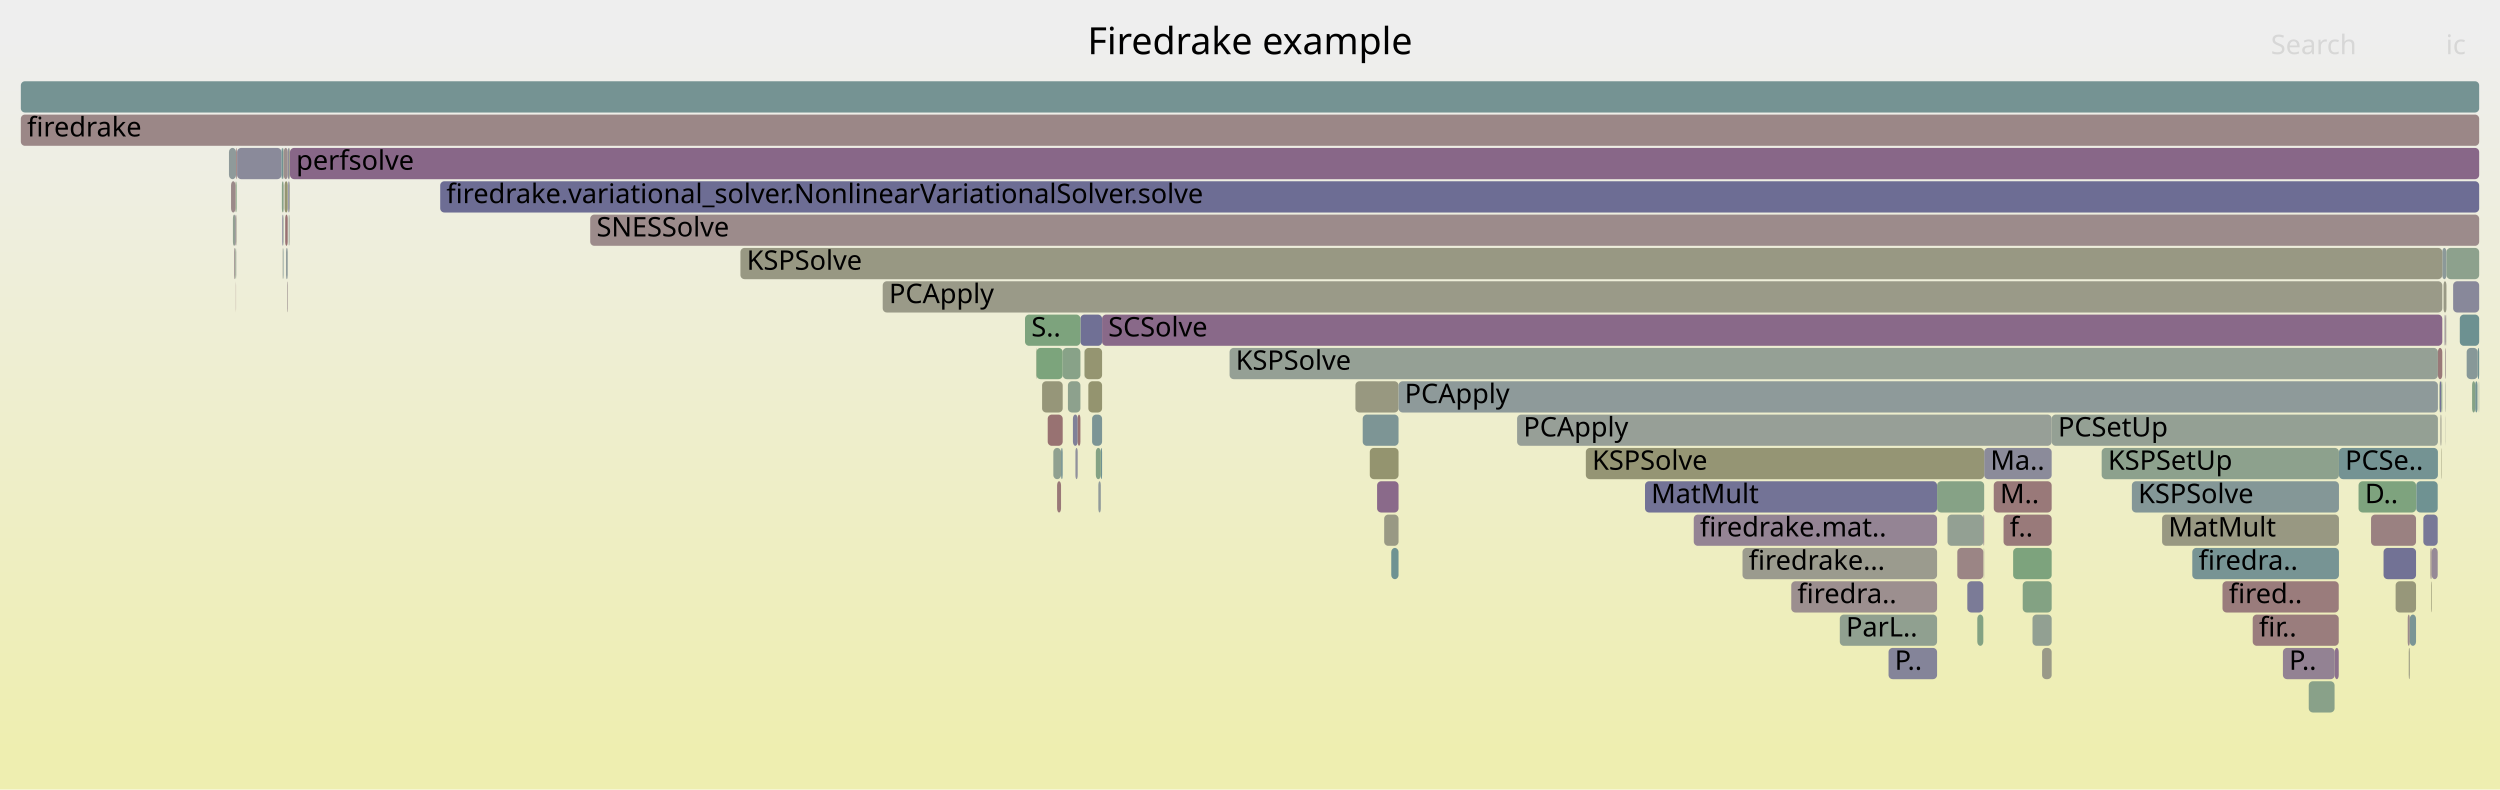
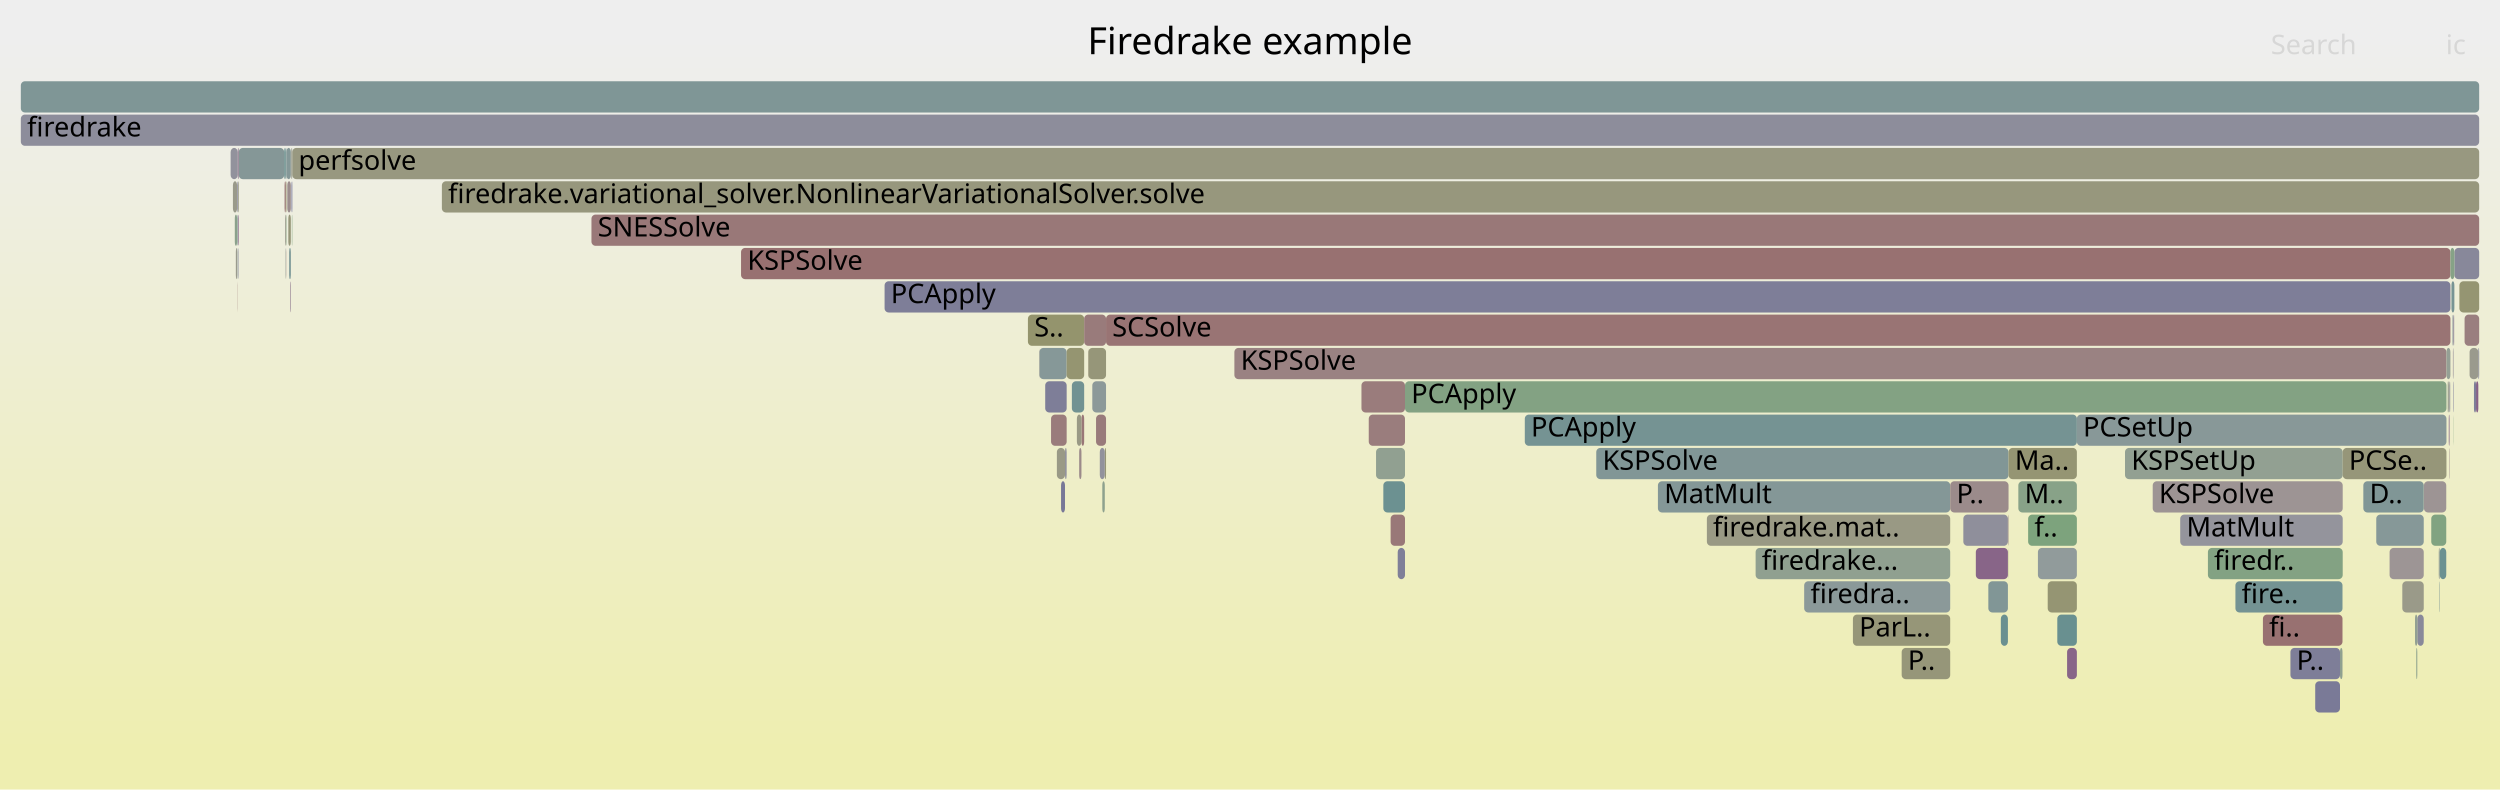
<svg xmlns="http://www.w3.org/2000/svg" version="1.1" width="1200" height="379" viewBox="0 0 1200 379">
  <defs>
    <linearGradient id="background" y1="0" y2="1" x1="0" x2="0">
      <stop stop-color="#eeeeee" offset="5%" />
      <stop stop-color="#eeeeb0" offset="95%" />
    </linearGradient>
  </defs>
  <style type="text/css">
	text { font-family:Verdana; font-size:13px; fill:rgb(0,0,0); }
	#search, #ignorecase { opacity:0.1; cursor:pointer; }
	#search:hover, #search.show, #ignorecase:hover, #ignorecase.show { opacity:1; }
	#subtitle { text-anchor:middle; font-color:rgb(160,160,160); }
	#title { text-anchor:middle; font-size:18px}
	#unzoom { cursor:pointer; }
	#frames &gt; *:hover { stroke:black; stroke-width:0.5; cursor:pointer; }
	.hide { display:none; }
	.parent { opacity:0.5; }
</style>
  <rect x="0.0" y="0" width="1200.0" height="379.0" fill="url(#background)" />
  <text id="title" x="600.00" y="26">Firedrake example</text>
  <text id="details" x="10.00" y="361"> </text>
  <text id="unzoom" x="10.00" y="26" class="hide">Reset Zoom</text>
  <text id="search" x="1090.00" y="26">Search</text>
  <text id="ignorecase" x="1174.00" y="26">ic</text>
  <text id="matched" x="1090.00" y="361"> </text>
  <g id="frames">
    <g>
-       <rect x="1173.9" y="199" width="0.1" height="15.0" fill="rgb(155.18,155.18,144.332)" rx="2" ry="2" />
-       <text x="1176.88" y="209.5" />
-     </g>
-     <g>
-       <rect x="139.0" y="103" width="0.2" height="15.0" fill="rgb(150.801,150.801,123.115)" rx="2" ry="2" />
-       <text x="142.00" y="113.5" />
-     </g>
-     <g>
-       <rect x="1170.9" y="183" width="0.2" height="15.0" fill="rgb(136.018,161.578,136.018)" rx="2" ry="2" />
-       <text x="1173.94" y="193.5" />
-     </g>
-     <g>
-       <rect x="1173.6" y="167" width="0.1" height="15.0" fill="rgb(142.735,154.042,154.042)" rx="2" ry="2" />
-       <text x="1176.56" y="177.5" />
-     </g>
-     <g>
-       <rect x="527.2" y="231" width="1.2" height="15.0" fill="rgb(144.593,154.524,154.524)" rx="2" ry="2" />
-       <text x="530.19" y="241.5" />
-     </g>
-     <g>
-       <rect x="135.9" y="71" width="0.3" height="15.0" fill="rgb(152.475,152.475,131.227)" rx="2" ry="2" />
-       <text x="138.86" y="81.5" />
-     </g>
-     <g>
-       <rect x="1163.2" y="247" width="6.9" height="15.0" fill="rgb(119.827,119.827,150.612)" rx="2" ry="2" />
-       <text x="1166.20" y="257.5" />
-     </g>
-     <g>
-       <rect x="949.1" y="295" width="2.9" height="15.0" fill="rgb(130.506,162.476,130.506)" rx="2" ry="2" />
-       <text x="952.08" y="305.5" />
-     </g>
-     <g>
-       <rect x="505.6" y="215" width="3.7" height="15.0" fill="rgb(143.647,160.336,143.647)" rx="2" ry="2" />
-       <text x="508.57" y="225.5" />
-     </g>
-     <g>
-       <rect x="524.2" y="199" width="4.8" height="15.0" fill="rgb(124.293,149.261,149.261)" rx="2" ry="2" />
-       <text x="527.18" y="209.5" />
-     </g>
-     <g>
-       <rect x="112.4" y="119" width="0.6" height="15.0" fill="rgb(156.04,142.971,142.971)" rx="2" ry="2" />
-       <text x="115.40" y="129.5" />
-     </g>
-     <g>
-       <rect x="1189.8" y="183" width="0.2" height="15.0" fill="rgb(148.628,159.526,148.628)" rx="2" ry="2" />
-       <text x="1192.82" y="193.5" />
-     </g>
-     <g>
-       <rect x="952.2" y="263" width="0.2" height="15.0" fill="rgb(155.365,155.365,145.229)" rx="2" ry="2" />
-       <text x="955.25" y="273.5" />
-     </g>
-     <g>
-       <rect x="1186.6" y="183" width="1.5" height="15.0" fill="rgb(132.99,162.071,132.99)" rx="2" ry="2" />
-       <text x="1189.60" y="193.5" />
-     </g>
-     <g>
-       <rect x="657.5" y="215" width="13.8" height="15.0" fill="rgb(148.293,148.293,110.959)" rx="2" ry="2" />
-       <text x="660.51" y="225.5" />
-     </g>
-     <g>
-       <rect x="836.4" y="263" width="93.4" height="15.0" fill="rgb(154.598,154.598,141.515)" rx="2" ry="2" />
-       <text x="839.38" y="273.5">firedrake...</text>
-     </g>
-     <g>
-       <rect x="109.9" y="71" width="3.4" height="15.0" fill="rgb(143.052,154.124,154.124)" rx="2" ry="2" />
-       <text x="112.90" y="81.5" />
-     </g>
-     <g>
-       <rect x="520.5" y="167" width="0.1" height="15.0" fill="rgb(131.325,162.342,131.325)" rx="2" ry="2" />
-       <text x="523.47" y="177.5" />
-     </g>
-     <g>
-       <rect x="667.8" y="263" width="3.5" height="15.0" fill="rgb(109.797,145.503,145.503)" rx="2" ry="2" />
-       <text x="670.83" y="273.5" />
-     </g>
-     <g>
-       <rect x="10.0" y="55" width="1180.0" height="15.0" fill="rgb(155.007,135.053,135.053)" rx="2" ry="2" />
+       <rect x="766.2" y="215" width="197.9" height="15.0" fill="rgb(129.047,150.494,150.494)" rx="2" ry="2" />
+       <text x="769.21" y="225.5">KSPSolve</text>
+     </g>
+     <g>
+       <rect x="731.9" y="199" width="265.0" height="15.0" fill="rgb(116.643,147.278,147.278)" rx="2" ry="2" />
+       <text x="734.89" y="209.5">PCApply</text>
+     </g>
+     <g>
+       <rect x="1020.0" y="215" width="104.5" height="15.0" fill="rgb(146.025,159.949,146.025)" rx="2" ry="2" />
+       <text x="1023.05" y="225.5">KSPSetUp</text>
+     </g>
+     <g>
+       <rect x="138.8" y="119" width="0.8" height="15.0" fill="rgb(117.968,147.621,147.621)" rx="2" ry="2" />
+       <text x="141.77" y="129.5" />
+     </g>
+     <g>
+       <rect x="664.0" y="231" width="10.4" height="15.0" fill="rgb(108.462,145.157,145.157)" rx="2" ry="2" />
+       <text x="666.99" y="241.5" />
+     </g>
+     <g>
+       <rect x="912.8" y="311" width="23.3" height="15.0" fill="rgb(150.452,150.452,121.42)" rx="2" ry="2" />
+       <text x="915.76" y="321.5">P..</text>
+     </g>
+     <g>
+       <rect x="1177.6" y="183" width="0.2" height="15.0" fill="rgb(116.968,116.968,150.058)" rx="2" ry="2" />
+       <text x="1180.65" y="193.5" />
+     </g>
+     <g>
+       <rect x="948.4" y="263" width="15.4" height="15.0" fill="rgb(135.573,100.531,135.573)" rx="2" ry="2" />
+       <text x="951.39" y="273.5" />
+     </g>
+     <g>
+       <rect x="1170.6" y="263" width="0.5" height="15.0" fill="rgb(150.462,159.227,150.462)" rx="2" ry="2" />
+       <text x="1173.61" y="273.5" />
+     </g>
+     <g>
+       <rect x="942.4" y="247" width="21.4" height="15.0" fill="rgb(143.142,143.142,155.124)" rx="2" ry="2" />
+       <text x="945.37" y="257.5" />
+     </g>
+     <g>
+       <rect x="1111.3" y="327" width="11.9" height="15.0" fill="rgb(122.24,122.24,151.079)" rx="2" ry="2" />
+       <text x="1114.29" y="337.5" />
+     </g>
+     <g>
+       <rect x="819.3" y="247" width="116.8" height="15.0" fill="rgb(152.694,152.694,132.288)" rx="2" ry="2" />
+       <text x="822.25" y="257.5">firedrake.mat..</text>
+     </g>
+     <g>
+       <rect x="1178.1" y="119" width="11.9" height="15.0" fill="rgb(136.06,136.06,153.753)" rx="2" ry="2" />
+       <text x="1181.08" y="129.5" />
+     </g>
+     <g>
+       <rect x="1189.6" y="167" width="0.4" height="15.0" fill="rgb(129.781,129.781,152.538)" rx="2" ry="2" />
+       <text x="1192.59" y="177.5" />
+     </g>
+     <g>
+       <rect x="110.7" y="71" width="3.4" height="15.0" fill="rgb(146.38,146.38,155.751)" rx="2" ry="2" />
+       <text x="113.73" y="81.5" />
+     </g>
+     <g>
+       <rect x="1177.7" y="199" width="0.1" height="15.0" fill="rgb(129.216,162.686,129.216)" rx="2" ry="2" />
+       <text x="1180.70" y="209.5" />
+     </g>
+     <g>
+       <rect x="530.9" y="151" width="645.3" height="15.0" fill="rgb(152.576,116.416,116.416)" rx="2" ry="2" />
+       <text x="533.88" y="161.5">SCSolve</text>
+     </g>
+     <g>
+       <rect x="137.5" y="71" width="2.1" height="15.0" fill="rgb(133.188,151.567,151.567)" rx="2" ry="2" />
+       <text x="140.51" y="81.5" />
+     </g>
+     <g>
+       <rect x="498.9" y="167" width="13.1" height="15.0" fill="rgb(134.227,151.837,151.837)" rx="2" ry="2" />
+       <text x="501.93" y="177.5" />
+     </g>
+     <g>
+       <rect x="511.2" y="215" width="0.8" height="15.0" fill="rgb(145.727,145.727,155.625)" rx="2" ry="2" />
+       <text x="514.18" y="225.5" />
+     </g>
+     <g>
+       <rect x="987.5" y="295" width="9.4" height="15.0" fill="rgb(104.976,144.253,144.253)" rx="2" ry="2" />
+       <text x="990.54" y="305.5" />
+     </g>
+     <g>
+       <rect x="524.3" y="183" width="6.6" height="15.0" fill="rgb(139.973,153.326,153.326)" rx="2" ry="2" />
+       <text x="527.25" y="193.5" />
+     </g>
+     <g>
+       <rect x="1175.1" y="183" width="0.7" height="15.0" fill="rgb(154.588,154.588,141.466)" rx="2" ry="2" />
+       <text x="1178.11" y="193.5" />
+     </g>
+     <g>
+       <rect x="136.8" y="103" width="0.4" height="15.0" fill="rgb(154.245,154.245,139.804)" rx="2" ry="2" />
+       <text x="139.77" y="113.5" />
+     </g>
+     <g>
+       <rect x="212.1" y="87" width="977.9" height="15.0" fill="rgb(151.243,151.243,125.253)" rx="2" ry="2" />
+       <text x="215.09" y="97.5">firedrake.variational_solver.NonlinearVariationalSolver.solve</text>
+     </g>
+     <g>
+       <rect x="140.0" y="71" width="0.3" height="15.0" fill="rgb(146.042,159.947,146.042)" rx="2" ry="2" />
+       <text x="143.00" y="81.5" />
+     </g>
+     <g>
+       <rect x="592.5" y="167" width="581.8" height="15.0" fill="rgb(154.409,130.471,130.471)" rx="2" ry="2" />
+       <text x="595.54" y="177.5">KSPSolve</text>
+     </g>
+     <g>
+       <rect x="968.8" y="231" width="28.1" height="15.0" fill="rgb(135.809,161.612,135.809)" rx="2" ry="2" />
+       <text x="971.82" y="241.5">M..</text>
+     </g>
+     <g>
+       <rect x="1140.6" y="247" width="22.8" height="15.0" fill="rgb(133.71,151.703,151.703)" rx="2" ry="2" />
+       <text x="1143.64" y="257.5" />
+     </g>
+     <g>
+       <rect x="982.9" y="279" width="14.0" height="15.0" fill="rgb(149.077,149.077,114.756)" rx="2" ry="2" />
+       <text x="985.86" y="289.5" />
+     </g>
+     <g>
+       <rect x="114.3" y="103" width="0.3" height="15.0" fill="rgb(133.24,94.553,133.24)" rx="2" ry="2" />
+       <text x="117.33" y="113.5" />
+     </g>
+     <g>
+       <rect x="355.7" y="119" width="820.5" height="15.0" fill="rgb(152.183,113.403,113.403)" rx="2" ry="2" />
+       <text x="358.75" y="129.5">KSPSolve</text>
+     </g>
+     <g>
+       <rect x="501.7" y="183" width="10.3" height="15.0" fill="rgb(126.197,126.197,151.845)" rx="2" ry="2" />
+       <text x="504.73" y="193.5" />
+     </g>
+     <g>
+       <rect x="1188.5" y="183" width="1.1" height="15.0" fill="rgb(133.705,95.743,133.705)" rx="2" ry="2" />
+       <text x="1191.55" y="193.5" />
+     </g>
+     <g>
+       <rect x="954.4" y="279" width="9.4" height="15.0" fill="rgb(128.781,150.425,150.425)" rx="2" ry="2" />
+       <text x="957.41" y="289.5" />
+     </g>
+     <g>
+       <rect x="1160.3" y="295" width="3.1" height="15.0" fill="rgb(136.712,136.712,153.88)" rx="2" ry="2" />
+       <text x="1163.29" y="305.5" />
+     </g>
+     <g>
+       <rect x="1153.1" y="279" width="10.3" height="15.0" fill="rgb(153.75,153.75,137.403)" rx="2" ry="2" />
+       <text x="1156.08" y="289.5" />
+     </g>
+     <g>
+       <rect x="137.4" y="119" width="0.1" height="15.0" fill="rgb(153.12,120.588,120.588)" rx="2" ry="2" />
+       <text x="140.36" y="129.5" />
+     </g>
+     <g>
+       <rect x="136.6" y="87" width="0.6" height="15.0" fill="rgb(152.545,116.182,116.182)" rx="2" ry="2" />
+       <text x="139.58" y="97.5" />
+     </g>
+     <g>
+       <rect x="964.1" y="215" width="32.8" height="15.0" fill="rgb(149.152,149.152,115.121)" rx="2" ry="2" />
+       <text x="967.13" y="225.5">Ma..</text>
+     </g>
+     <g>
+       <rect x="519.1" y="199" width="1.3" height="15.0" fill="rgb(152.959,119.349,119.349)" rx="2" ry="2" />
+       <text x="522.14" y="209.5" />
+     </g>
+     <g>
+       <rect x="283.9" y="103" width="906.1" height="15.0" fill="rgb(152.984,119.543,119.543)" rx="2" ry="2" />
+       <text x="286.92" y="113.5">SNESSolve</text>
+     </g>
+     <g>
+       <rect x="1134.4" y="231" width="29.0" height="15.0" fill="rgb(128.132,150.256,150.256)" rx="2" ry="2" />
+       <text x="1137.39" y="241.5">D..</text>
+     </g>
+     <g>
+       <rect x="111.8" y="87" width="2.0" height="15.0" fill="rgb(153.862,153.862,137.945)" rx="2" ry="2" />
+       <text x="114.75" y="97.5" />
+     </g>
+     <g>
+       <rect x="973.5" y="247" width="23.4" height="15.0" fill="rgb(124.923,163.385,124.923)" rx="2" ry="2" />
+       <text x="976.50" y="257.5">f..</text>
+     </g>
+     <g>
+       <rect x="1175.6" y="215" width="0.2" height="15.0" fill="rgb(155.524,139.015,139.015)" rx="2" ry="2" />
+       <text x="1178.64" y="225.5" />
+     </g>
+     <g>
+       <rect x="889.4" y="295" width="46.7" height="15.0" fill="rgb(150.228,150.228,120.337)" rx="2" ry="2" />
+       <text x="892.41" y="305.5">ParL..</text>
+     </g>
+     <g>
+       <rect x="139.6" y="71" width="0.4" height="15.0" fill="rgb(154.184,154.184,139.506)" rx="2" ry="2" />
+       <text x="142.65" y="81.5" />
+     </g>
+     <g>
+       <rect x="518.0" y="215" width="1.1" height="15.0" fill="rgb(155.439,138.362,138.362)" rx="2" ry="2" />
+       <text x="521.02" y="225.5" />
+     </g>
+     <g>
+       <rect x="1175.8" y="183" width="0.3" height="15.0" fill="rgb(140.002,140.002,154.516)" rx="2" ry="2" />
+       <text x="1178.84" y="193.5" />
+     </g>
+     <g>
+       <rect x="113.8" y="87" width="0.3" height="15.0" fill="rgb(122.933,122.933,151.213)" rx="2" ry="2" />
+       <text x="116.78" y="97.5" />
+     </g>
+     <g>
+       <rect x="140.1" y="103" width="0.2" height="15.0" fill="rgb(127.428,162.977,127.428)" rx="2" ry="2" />
+       <text x="143.14" y="113.5" />
+     </g>
+     <g>
+       <rect x="516.9" y="199" width="2.2" height="15.0" fill="rgb(152.794,152.794,132.771)" rx="2" ry="2" />
+       <text x="519.88" y="209.5" />
+     </g>
+     <g>
+       <rect x="493.4" y="151" width="27.0" height="15.0" fill="rgb(147.931,147.931,109.203)" rx="2" ry="2" />
+       <text x="496.45" y="161.5">S..</text>
+     </g>
+     <g>
+       <rect x="10.0" y="55" width="1180.0" height="15.0" fill="rgb(140.745,140.745,154.66)" rx="2" ry="2" />
      <text x="13.00" y="65.5">firedrake</text>
    </g>
    <g>
-       <rect x="1189.3" y="167" width="0.7" height="15.0" fill="rgb(113.098,146.359,146.359)" rx="2" ry="2" />
-       <text x="1192.25" y="177.5" />
-     </g>
-     <g>
-       <rect x="1173.7" y="167" width="0.3" height="15.0" fill="rgb(155.466,138.575,138.575)" rx="2" ry="2" />
-       <text x="1176.75" y="177.5" />
-     </g>
-     <g>
-       <rect x="528.4" y="215" width="0.6" height="15.0" fill="rgb(110.045,145.567,145.567)" rx="2" ry="2" />
-       <text x="531.40" y="225.5" />
-     </g>
-     <g>
-       <rect x="138.9" y="87" width="0.3" height="15.0" fill="rgb(150.154,150.154,119.978)" rx="2" ry="2" />
-       <text x="141.92" y="97.5" />
-     </g>
-     <g>
-       <rect x="1172.3" y="119" width="2.0" height="15.0" fill="rgb(139.878,153.302,153.302)" rx="2" ry="2" />
-       <text x="1175.35" y="129.5" />
-     </g>
-     <g>
-       <rect x="1174.0" y="151" width="0.2" height="15.0" fill="rgb(149.847,159.327,149.847)" rx="2" ry="2" />
-       <text x="1176.99" y="161.5" />
-     </g>
-     <g>
-       <rect x="934.8" y="247" width="17.2" height="15.0" fill="rgb(146.509,159.871,146.509)" rx="2" ry="2" />
-       <text x="937.79" y="257.5" />
-     </g>
-     <g>
-       <rect x="939.5" y="263" width="12.5" height="15.0" fill="rgb(154.693,132.643,132.643)" rx="2" ry="2" />
-       <text x="942.55" y="273.5" />
-     </g>
-     <g>
-       <rect x="113.2" y="135" width="0.1" height="15.0" fill="rgb(153.397,122.712,122.712)" rx="2" ry="2" />
-       <text x="116.16" y="145.5" />
-     </g>
-     <g>
-       <rect x="518.6" y="151" width="10.4" height="15.0" fill="rgb(112.188,112.188,149.133)" rx="2" ry="2" />
-       <text x="521.61" y="161.5" />
-     </g>
-     <g>
-       <rect x="138.1" y="71" width="0.7" height="15.0" fill="rgb(141.208,141.208,154.75)" rx="2" ry="2" />
-       <text x="141.08" y="81.5" />
-     </g>
-     <g>
-       <rect x="136.6" y="87" width="1.5" height="15.0" fill="rgb(148.985,148.985,114.312)" rx="2" ry="2" />
-       <text x="139.55" y="97.5" />
-     </g>
-     <g>
-       <rect x="952.0" y="247" width="0.2" height="15.0" fill="rgb(110.676,110.676,148.841)" rx="2" ry="2" />
-       <text x="955.02" y="257.5" />
-     </g>
-     <g>
-       <rect x="1120.7" y="311" width="1.9" height="15.0" fill="rgb(140.497,113.149,140.497)" rx="2" ry="2" />
-       <text x="1123.66" y="321.5" />
-     </g>
-     <g>
-       <rect x="1066.8" y="279" width="55.8" height="15.0" fill="rgb(153.501,123.511,123.511)" rx="2" ry="2" />
-       <text x="1069.83" y="289.5">fired..</text>
-     </g>
-     <g>
-       <rect x="728.2" y="199" width="256.6" height="15.0" fill="rgb(150.795,159.173,150.795)" rx="2" ry="2" />
-       <text x="731.24" y="209.5">PCApply</text>
-     </g>
-     <g>
-       <rect x="522.4" y="183" width="6.6" height="15.0" fill="rgb(148.336,148.336,111.168)" rx="2" ry="2" />
-       <text x="525.39" y="193.5" />
-     </g>
-     <g>
-       <rect x="113.3" y="71" width="0.4" height="15.0" fill="rgb(153.278,121.794,121.794)" rx="2" ry="2" />
-       <text x="116.27" y="81.5" />
-     </g>
-     <g>
-       <rect x="113.8" y="71" width="21.3" height="15.0" fill="rgb(137.532,137.532,154.038)" rx="2" ry="2" />
-       <text x="116.76" y="81.5" />
-     </g>
-     <g>
-       <rect x="138.4" y="87" width="0.4" height="15.0" fill="rgb(114.918,114.918,149.662)" rx="2" ry="2" />
-       <text x="141.45" y="97.5" />
-     </g>
-     <g>
-       <rect x="135.1" y="71" width="0.8" height="15.0" fill="rgb(111.877,146.042,146.042)" rx="2" ry="2" />
-       <text x="138.15" y="81.5" />
-     </g>
-     <g>
-       <rect x="492.0" y="151" width="26.6" height="15.0" fill="rgb(125.129,163.351,125.129)" rx="2" ry="2" />
-       <text x="495.05" y="161.5">S..</text>
-     </g>
-     <g>
-       <rect x="113.5" y="103" width="0.2" height="15.0" fill="rgb(150.812,150.812,123.164)" rx="2" ry="2" />
-       <text x="116.51" y="113.5" />
-     </g>
-     <g>
-       <rect x="1081.3" y="295" width="41.3" height="15.0" fill="rgb(153.637,124.554,124.554)" rx="2" ry="2" />
-       <text x="1084.30" y="305.5">fir..</text>
-     </g>
-     <g>
-       <rect x="497.3" y="167" width="0.2" height="15.0" fill="rgb(149.466,149.466,116.643)" rx="2" ry="2" />
-       <text x="500.29" y="177.5" />
-     </g>
-     <g>
-       <rect x="1172.9" y="135" width="1.4" height="15.0" fill="rgb(153.093,153.093,134.221)" rx="2" ry="2" />
-       <text x="1175.89" y="145.5" />
-     </g>
-     <g>
-       <rect x="1174.3" y="119" width="15.7" height="15.0" fill="rgb(140.687,160.818,140.687)" rx="2" ry="2" />
-       <text x="1177.26" y="129.5" />
-     </g>
-     <g>
-       <rect x="113.0" y="103" width="0.3" height="15.0" fill="rgb(134.382,97.478,134.382)" rx="2" ry="2" />
-       <text x="116.04" y="113.5" />
-     </g>
-     <g>
-       <rect x="859.8" y="279" width="70.0" height="15.0" fill="rgb(156.096,143.401,143.401)" rx="2" ry="2" />
-       <text x="862.75" y="289.5">firedra..</text>
-     </g>
-     <g>
-       <rect x="113.0" y="87" width="0.3" height="15.0" fill="rgb(151.731,151.731,127.619)" rx="2" ry="2" />
-       <text x="115.97" y="97.5" />
-     </g>
-     <g>
-       <rect x="975.6" y="295" width="9.2" height="15.0" fill="rgb(146.289,159.907,146.289)" rx="2" ry="2" />
-       <text x="978.59" y="305.5" />
-     </g>
-     <g>
-       <rect x="512.6" y="183" width="6.0" height="15.0" fill="rgb(140.833,160.795,140.833)" rx="2" ry="2" />
-       <text x="515.56" y="193.5" />
-     </g>
-     <g>
-       <rect x="929.8" y="231" width="22.6" height="15.0" fill="rgb(133.775,161.944,133.775)" rx="2" ry="2" />
-       <text x="932.83" y="241.5" />
-     </g>
-     <g>
-       <rect x="1108.2" y="327" width="12.4" height="15.0" fill="rgb(136.823,161.447,136.823)" rx="2" ry="2" />
-       <text x="1111.21" y="337.5" />
-     </g>
-     <g>
-       <rect x="1122.7" y="215" width="47.5" height="15.0" fill="rgb(115.831,147.067,147.067)" rx="2" ry="2" />
-       <text x="1125.66" y="225.5">PCSe..</text>
-     </g>
-     <g>
-       <rect x="515.0" y="199" width="2.3" height="15.0" fill="rgb(127.854,127.854,152.165)" rx="2" ry="2" />
-       <text x="518.02" y="209.5" />
-     </g>
-     <g>
-       <rect x="1188.1" y="183" width="1.1" height="15.0" fill="rgb(116.415,147.219,147.219)" rx="2" ry="2" />
-       <text x="1191.08" y="193.5" />
-     </g>
-     <g>
-       <rect x="952.4" y="215" width="32.4" height="15.0" fill="rgb(139.362,139.362,154.393)" rx="2" ry="2" />
-       <text x="955.37" y="225.5">Ma..</text>
-     </g>
-     <g>
-       <rect x="516.2" y="215" width="1.1" height="15.0" fill="rgb(145.378,145.378,155.557)" rx="2" ry="2" />
-       <text x="519.18" y="225.5" />
-     </g>
-     <g>
-       <rect x="980.2" y="311" width="4.6" height="15.0" fill="rgb(153.507,153.507,136.227)" rx="2" ry="2" />
-       <text x="983.22" y="321.5" />
-     </g>
-     <g>
-       <rect x="661.0" y="231" width="10.3" height="15.0" fill="rgb(137.701,105.985,137.701)" rx="2" ry="2" />
-       <text x="663.96" y="241.5" />
-     </g>
-     <g>
-       <rect x="111.8" y="103" width="1.2" height="15.0" fill="rgb(145.889,159.972,145.889)" rx="2" ry="2" />
-       <text x="114.81" y="113.5" />
-     </g>
-     <g>
-       <rect x="970.9" y="279" width="13.9" height="15.0" fill="rgb(131.415,162.328,131.415)" rx="2" ry="2" />
-       <text x="973.95" y="289.5" />
-     </g>
-     <g>
-       <rect x="529.0" y="151" width="643.3" height="15.0" fill="rgb(137.413,105.245,137.413)" rx="2" ry="2" />
-       <text x="531.96" y="161.5">SCSolve</text>
-     </g>
-     <g>
-       <rect x="113.4" y="87" width="0.3" height="15.0" fill="rgb(130.282,162.512,130.282)" rx="2" ry="2" />
-       <text x="116.40" y="97.5" />
-     </g>
-     <g>
-       <rect x="1159.8" y="231" width="10.3" height="15.0" fill="rgb(111.418,145.923,145.923)" rx="2" ry="2" />
-       <text x="1162.75" y="241.5" />
-     </g>
-     <g>
-       <rect x="944.3" y="279" width="7.7" height="15.0" fill="rgb(122.729,122.729,151.173)" rx="2" ry="2" />
-       <text x="947.31" y="289.5" />
-     </g>
-     <g>
-       <rect x="883.1" y="295" width="46.7" height="15.0" fill="rgb(144.187,160.249,144.187)" rx="2" ry="2" />
-       <text x="886.11" y="305.5">ParL..</text>
-     </g>
-     <g>
-       <rect x="500.2" y="183" width="9.9" height="15.0" fill="rgb(150.415,150.415,121.241)" rx="2" ry="2" />
-       <text x="503.18" y="193.5" />
-     </g>
-     <g>
-       <rect x="590.2" y="167" width="580.0" height="15.0" fill="rgb(148.597,159.531,148.597)" rx="2" ry="2" />
-       <text x="593.16" y="177.5">KSPSolve</text>
-     </g>
-     <g>
-       <rect x="135.9" y="87" width="0.3" height="15.0" fill="rgb(141.338,160.712,141.338)" rx="2" ry="2" />
-       <text x="138.93" y="97.5" />
-     </g>
-     <g>
-       <rect x="664.4" y="247" width="6.9" height="15.0" fill="rgb(152.649,152.649,132.069)" rx="2" ry="2" />
-       <text x="667.40" y="257.5" />
-     </g>
-     <g>
-       <rect x="1023.3" y="231" width="99.4" height="15.0" fill="rgb(132.498,151.388,151.388)" rx="2" ry="2" />
-       <text x="1026.34" y="241.5">KSPSolve</text>
-     </g>
-     <g>
-       <rect x="761.2" y="215" width="191.2" height="15.0" fill="rgb(149.23,149.23,115.5)" rx="2" ry="2" />
-       <text x="764.23" y="225.5">KSPSolve</text>
-     </g>
-     <g>
-       <rect x="650.6" y="183" width="20.7" height="15.0" fill="rgb(151.9,151.9,128.439)" rx="2" ry="2" />
-       <text x="653.60" y="193.5" />
-     </g>
-     <g>
-       <rect x="1173.7" y="151" width="0.3" height="15.0" fill="rgb(154.664,132.425,132.425)" rx="2" ry="2" />
-       <text x="1176.66" y="161.5" />
-     </g>
-     <g>
-       <rect x="1095.8" y="311" width="24.9" height="15.0" fill="rgb(146.884,129.514,146.884)" rx="2" ry="2" />
-       <text x="1098.76" y="321.5">P..</text>
-     </g>
-     <g>
-       <rect x="1177.5" y="135" width="12.5" height="15.0" fill="rgb(135.872,135.872,153.717)" rx="2" ry="2" />
-       <text x="1180.49" y="145.5" />
-     </g>
-     <g>
-       <rect x="1156.2" y="311" width="0.5" height="15.0" fill="rgb(152.059,152.059,129.208)" rx="2" ry="2" />
-       <text x="1159.22" y="321.5" />
-     </g>
-     <g>
-       <rect x="789.6" y="231" width="140.2" height="15.0" fill="rgb(115.199,115.199,149.716)" rx="2" ry="2" />
-       <text x="792.57" y="241.5">MatMult</text>
-     </g>
-     <g>
-       <rect x="1155.7" y="295" width="1.0" height="15.0" fill="rgb(155.529,139.057,139.057)" rx="2" ry="2" />
-       <text x="1158.66" y="305.5" />
-     </g>
-     <g>
-       <rect x="1166.9" y="279" width="0.3" height="15.0" fill="rgb(149.373,149.373,116.191)" rx="2" ry="2" />
-       <text x="1169.90" y="289.5" />
-     </g>
-     <g>
-       <rect x="138.6" y="103" width="0.2" height="15.0" fill="rgb(121.709,148.591,148.591)" rx="2" ry="2" />
-       <text x="141.63" y="113.5" />
-     </g>
-     <g>
-       <rect x="113.1" y="119" width="0.2" height="15.0" fill="rgb(124.906,163.387,124.906)" rx="2" ry="2" />
-       <text x="116.10" y="129.5" />
-     </g>
-     <g>
-       <rect x="1052.3" y="263" width="70.4" height="15.0" fill="rgb(119.441,148.003,148.003)" rx="2" ry="2" />
-       <text x="1055.34" y="273.5">firedra..</text>
-     </g>
-     <g>
-       <rect x="1037.8" y="247" width="84.9" height="15.0" fill="rgb(152.281,152.281,130.284)" rx="2" ry="2" />
-       <text x="1040.84" y="257.5">MatMult</text>
-     </g>
-     <g>
-       <rect x="813.0" y="247" width="116.8" height="15.0" fill="rgb(147.688,131.576,147.688)" rx="2" ry="2" />
-       <text x="815.98" y="257.5">firedrake.mat..</text>
-     </g>
-     <g>
-       <rect x="497.5" y="167" width="12.6" height="15.0" fill="rgb(123.71,163.582,123.71)" rx="2" ry="2" />
-       <text x="500.48" y="177.5" />
-     </g>
-     <g>
-       <rect x="520.6" y="167" width="8.4" height="15.0" fill="rgb(148.815,148.815,113.489)" rx="2" ry="2" />
-       <text x="523.60" y="177.5" />
-     </g>
-     <g>
-       <rect x="906.5" y="311" width="23.3" height="15.0" fill="rgb(132.418,132.418,153.049)" rx="2" ry="2" />
-       <text x="909.45" y="321.5">P..</text>
-     </g>
-     <g>
-       <rect x="1171.7" y="215" width="0.2" height="15.0" fill="rgb(149.805,149.805,118.286)" rx="2" ry="2" />
-       <text x="1174.73" y="225.5" />
-     </g>
-     <g>
-       <rect x="110.9" y="87" width="2.1" height="15.0" fill="rgb(155.306,137.35,137.35)" rx="2" ry="2" />
-       <text x="113.90" y="97.5" />
-     </g>
-     <g>
-       <rect x="507.4" y="231" width="1.9" height="15.0" fill="rgb(153.053,120.072,120.072)" rx="2" ry="2" />
-       <text x="510.44" y="241.5" />
-     </g>
-     <g>
-       <rect x="510.1" y="167" width="8.5" height="15.0" fill="rgb(135.848,161.606,135.848)" rx="2" ry="2" />
-       <text x="513.10" y="177.5" />
-     </g>
-     <g>
-       <rect x="509.3" y="215" width="0.8" height="15.0" fill="rgb(121.402,148.512,148.512)" rx="2" ry="2" />
-       <text x="512.29" y="225.5" />
-     </g>
-     <g>
-       <rect x="137.8" y="135" width="0.3" height="15.0" fill="rgb(156.12,143.59,143.59)" rx="2" ry="2" />
-       <text x="140.76" y="145.5" />
-     </g>
-     <g>
-       <rect x="10.0" y="39" width="1180.0" height="15.0" fill="rgb(116.798,147.318,147.318)" rx="2" ry="2" />
+       <rect x="795.8" y="231" width="140.3" height="15.0" fill="rgb(131.702,151.182,151.182)" rx="2" ry="2" />
+       <text x="798.83" y="241.5">MatMult</text>
+     </g>
+     <g>
+       <rect x="113.8" y="103" width="0.3" height="15.0" fill="rgb(129.042,150.492,150.492)" rx="2" ry="2" />
+       <text x="116.84" y="113.5" />
+     </g>
+     <g>
+       <rect x="114.0" y="135" width="0.1" height="15.0" fill="rgb(153.014,119.775,119.775)" rx="2" ry="2" />
+       <text x="116.97" y="145.5" />
+     </g>
+     <g>
+       <rect x="424.6" y="135" width="751.6" height="15.0" fill="rgb(125.668,125.668,151.742)" rx="2" ry="2" />
+       <text x="427.60" y="145.5">PCApply</text>
+     </g>
+     <g>
+       <rect x="137.2" y="87" width="0.3" height="15.0" fill="rgb(147.874,147.874,108.929)" rx="2" ry="2" />
+       <text x="140.23" y="97.5" />
+     </g>
+     <g>
+       <rect x="1163.5" y="231" width="10.7" height="15.0" fill="rgb(156.724,148.214,148.214)" rx="2" ry="2" />
+       <text x="1166.47" y="241.5" />
+     </g>
+     <g>
+       <rect x="936.1" y="231" width="28.0" height="15.0" fill="rgb(155.489,138.746,138.746)" rx="2" ry="2" />
+       <text x="939.14" y="241.5">P..</text>
+     </g>
+     <g>
+       <rect x="657.0" y="199" width="17.4" height="15.0" fill="rgb(153.646,124.62,124.62)" rx="2" ry="2" />
+       <text x="660.01" y="209.5" />
+     </g>
+     <g>
+       <rect x="137.9" y="87" width="1.7" height="15.0" fill="rgb(155.855,141.554,141.554)" rx="2" ry="2" />
+       <text x="140.94" y="97.5" />
+     </g>
+     <g>
+       <rect x="1147.0" y="263" width="16.4" height="15.0" fill="rgb(156.793,148.748,148.748)" rx="2" ry="2" />
+       <text x="1149.96" y="273.5" />
+     </g>
+     <g>
+       <rect x="964.0" y="263" width="0.1" height="15.0" fill="rgb(149.081,149.081,114.777)" rx="2" ry="2" />
+       <text x="967.00" y="273.5" />
+     </g>
+     <g>
+       <rect x="1177.2" y="151" width="0.3" height="15.0" fill="rgb(139.238,153.136,153.136)" rx="2" ry="2" />
+       <text x="1180.23" y="161.5" />
+     </g>
+     <g>
+       <rect x="512.0" y="167" width="8.4" height="15.0" fill="rgb(148.716,148.716,113.01)" rx="2" ry="2" />
+       <text x="515.03" y="177.5" />
+     </g>
+     <g>
+       <rect x="653.5" y="183" width="20.9" height="15.0" fill="rgb(153.562,123.977,123.977)" rx="2" ry="2" />
+       <text x="656.52" y="193.5" />
+     </g>
+     <g>
+       <rect x="526.1" y="199" width="4.8" height="15.0" fill="rgb(153.405,122.771,122.771)" rx="2" ry="2" />
+       <text x="529.06" y="209.5" />
+     </g>
+     <g>
+       <rect x="509.3" y="231" width="1.9" height="15.0" fill="rgb(120.377,120.377,150.718)" rx="2" ry="2" />
+       <text x="512.26" y="241.5" />
+     </g>
+     <g>
+       <rect x="1187.5" y="183" width="1.0" height="15.0" fill="rgb(124.671,124.671,151.549)" rx="2" ry="2" />
+       <text x="1190.49" y="193.5" />
+     </g>
+     <g>
+       <rect x="137.3" y="103" width="0.2" height="15.0" fill="rgb(129.187,162.691,129.187)" rx="2" ry="2" />
+       <text x="140.30" y="113.5" />
+     </g>
+     <g>
+       <rect x="670.9" y="263" width="3.5" height="15.0" fill="rgb(127.49,127.49,152.095)" rx="2" ry="2" />
+       <text x="673.94" y="273.5" />
+     </g>
+     <g>
+       <rect x="1185.4" y="167" width="4.2" height="15.0" fill="rgb(154.402,154.402,140.562)" rx="2" ry="2" />
+       <text x="1188.39" y="177.5" />
+     </g>
+     <g>
+       <rect x="667.5" y="247" width="6.9" height="15.0" fill="rgb(153.066,120.17,120.17)" rx="2" ry="2" />
+       <text x="670.47" y="257.5" />
+     </g>
+     <g>
+       <rect x="1124.5" y="215" width="49.8" height="15.0" fill="rgb(150.369,150.369,121.019)" rx="2" ry="2" />
+       <text x="1127.46" y="225.5">PCSe..</text>
+     </g>
+     <g>
+       <rect x="1177.5" y="151" width="0.3" height="15.0" fill="rgb(131.566,131.566,152.884)" rx="2" ry="2" />
+       <text x="1180.49" y="161.5" />
+     </g>
+     <g>
+       <rect x="139.8" y="87" width="0.2" height="15.0" fill="rgb(110.036,110.036,148.717)" rx="2" ry="2" />
+       <text x="142.82" y="97.5" />
+     </g>
+     <g>
+       <rect x="114.6" y="71" width="21.8" height="15.0" fill="rgb(132.579,151.409,151.409)" rx="2" ry="2" />
+       <text x="117.58" y="81.5" />
+     </g>
+     <g>
+       <rect x="1175.4" y="199" width="0.4" height="15.0" fill="rgb(141.717,116.274,141.717)" rx="2" ry="2" />
+       <text x="1178.35" y="209.5" />
+     </g>
+     <g>
+       <rect x="1177.4" y="167" width="0.1" height="15.0" fill="rgb(152.927,119.106,119.106)" rx="2" ry="2" />
+       <text x="1180.37" y="177.5" />
+     </g>
+     <g>
+       <rect x="530.3" y="215" width="0.6" height="15.0" fill="rgb(149.46,149.46,116.613)" rx="2" ry="2" />
+       <text x="533.31" y="225.5" />
+     </g>
+     <g>
+       <rect x="1174.3" y="167" width="1.9" height="15.0" fill="rgb(148.598,159.531,148.598)" rx="2" ry="2" />
+       <text x="1177.30" y="177.5" />
+     </g>
+     <g>
+       <rect x="138.4" y="103" width="1.2" height="15.0" fill="rgb(150.16,150.16,120.008)" rx="2" ry="2" />
+       <text x="141.36" y="113.5" />
+     </g>
+     <g>
+       <rect x="504.5" y="199" width="7.5" height="15.0" fill="rgb(153.518,123.635,123.635)" rx="2" ry="2" />
+       <text x="507.53" y="209.5" />
+     </g>
+     <g>
+       <rect x="113.2" y="119" width="0.6" height="15.0" fill="rgb(154.497,154.497,141.024)" rx="2" ry="2" />
+       <text x="116.24" y="129.5" />
+     </g>
+     <g>
+       <rect x="527.9" y="215" width="2.4" height="15.0" fill="rgb(146.154,146.154,155.707)" rx="2" ry="2" />
+       <text x="530.87" y="225.5" />
+     </g>
+     <g>
+       <rect x="136.4" y="71" width="0.8" height="15.0" fill="rgb(110.633,145.72,145.72)" rx="2" ry="2" />
+       <text x="139.38" y="81.5" />
+     </g>
+     <g>
+       <rect x="137.2" y="71" width="0.3" height="15.0" fill="rgb(121.047,148.42,148.42)" rx="2" ry="2" />
+       <text x="140.16" y="81.5" />
+     </g>
+     <g>
+       <rect x="1176.2" y="119" width="1.9" height="15.0" fill="rgb(133.569,161.977,133.569)" rx="2" ry="2" />
+       <text x="1179.16" y="129.5" />
+     </g>
+     <g>
+       <rect x="1099.4" y="311" width="23.8" height="15.0" fill="rgb(125.568,125.568,151.723)" rx="2" ry="2" />
+       <text x="1102.38" y="321.5">P..</text>
+     </g>
+     <g>
+       <rect x="1073.0" y="279" width="51.4" height="15.0" fill="rgb(115.898,147.085,147.085)" rx="2" ry="2" />
+       <text x="1075.98" y="289.5">fire..</text>
+     </g>
+     <g>
+       <rect x="113.9" y="119" width="0.2" height="15.0" fill="rgb(140.485,153.459,153.459)" rx="2" ry="2" />
+       <text x="116.91" y="129.5" />
+     </g>
+     <g>
+       <rect x="978.2" y="263" width="18.7" height="15.0" fill="rgb(145.431,154.741,154.741)" rx="2" ry="2" />
+       <text x="981.19" y="273.5" />
+     </g>
+     <g>
+       <rect x="1180.5" y="135" width="9.5" height="15.0" fill="rgb(148.872,148.872,113.764)" rx="2" ry="2" />
+       <text x="1183.52" y="145.5" />
+     </g>
+     <g>
+       <rect x="1046.5" y="247" width="78.0" height="15.0" fill="rgb(147.556,147.556,155.979)" rx="2" ry="2" />
+       <text x="1049.53" y="257.5">MatMult</text>
+     </g>
+     <g>
+       <rect x="1167.0" y="247" width="7.2" height="15.0" fill="rgb(128.526,162.798,128.526)" rx="2" ry="2" />
+       <text x="1170.04" y="257.5" />
+     </g>
+     <g>
+       <rect x="996.9" y="199" width="177.4" height="15.0" fill="rgb(135.562,152.183,152.183)" rx="2" ry="2" />
+       <text x="999.88" y="209.5">PCSetUp</text>
+     </g>
+     <g>
+       <rect x="114.1" y="71" width="0.5" height="15.0" fill="rgb(143.221,120.13,143.221)" rx="2" ry="2" />
+       <text x="117.09" y="81.5" />
+     </g>
+     <g>
+       <rect x="1177.6" y="167" width="0.2" height="15.0" fill="rgb(143.77,143.77,155.246)" rx="2" ry="2" />
+       <text x="1180.57" y="177.5" />
+     </g>
+     <g>
+       <rect x="1176.7" y="135" width="1.4" height="15.0" fill="rgb(118.751,147.824,147.824)" rx="2" ry="2" />
+       <text x="1179.69" y="145.5" />
+     </g>
+     <g>
+       <rect x="529.1" y="231" width="1.2" height="15.0" fill="rgb(141.615,160.667,141.615)" rx="2" ry="2" />
+       <text x="532.09" y="241.5" />
+     </g>
+     <g>
+       <rect x="1059.8" y="263" width="64.7" height="15.0" fill="rgb(131.375,162.334,131.375)" rx="2" ry="2" />
+       <text x="1062.75" y="273.5">firedr..</text>
+     </g>
+     <g>
+       <rect x="1086.2" y="295" width="38.2" height="15.0" fill="rgb(152.111,112.849,112.849)" rx="2" ry="2" />
+       <text x="1089.18" y="305.5">fi..</text>
+     </g>
+     <g>
+       <rect x="1171.1" y="263" width="3.1" height="15.0" fill="rgb(107.148,144.816,144.816)" rx="2" ry="2" />
+       <text x="1174.14" y="273.5" />
+     </g>
+     <g>
+       <rect x="1159.8" y="311" width="0.5" height="15.0" fill="rgb(142.136,160.583,142.136)" rx="2" ry="2" />
+       <text x="1162.76" y="321.5" />
+     </g>
+     <g>
+       <rect x="522.3" y="167" width="0.1" height="15.0" fill="rgb(152.554,116.251,116.251)" rx="2" ry="2" />
+       <text x="525.30" y="177.5" />
+     </g>
+     <g>
+       <rect x="10.0" y="39" width="1180.0" height="15.0" fill="rgb(126.941,149.948,149.948)" rx="2" ry="2" />
      <text x="13.00" y="49.5" />
    </g>
    <g>
-       <rect x="1138.1" y="247" width="21.6" height="15.0" fill="rgb(154.235,129.136,129.136)" rx="2" ry="2" />
-       <text x="1141.06" y="257.5" />
-     </g>
-     <g>
-       <rect x="1171.1" y="183" width="0.8" height="15.0" fill="rgb(114.889,114.889,149.656)" rx="2" ry="2" />
-       <text x="1174.13" y="193.5" />
-     </g>
-     <g>
-       <rect x="135.3" y="87" width="0.6" height="15.0" fill="rgb(133.808,161.938,133.808)" rx="2" ry="2" />
-       <text x="138.33" y="97.5" />
-     </g>
-     <g>
-       <rect x="1173.4" y="151" width="0.3" height="15.0" fill="rgb(138.079,138.079,154.144)" rx="2" ry="2" />
-       <text x="1176.42" y="161.5" />
-     </g>
-     <g>
-       <rect x="1171.4" y="199" width="0.5" height="15.0" fill="rgb(154.701,154.701,142.015)" rx="2" ry="2" />
-       <text x="1174.40" y="209.5" />
-     </g>
-     <g>
-       <rect x="1149.9" y="279" width="9.8" height="15.0" fill="rgb(150.562,150.562,121.954)" rx="2" ry="2" />
-       <text x="1152.86" y="289.5" />
-     </g>
-     <g>
-       <rect x="984.8" y="199" width="185.4" height="15.0" fill="rgb(147.969,159.633,147.969)" rx="2" ry="2" />
-       <text x="987.85" y="209.5">PCSetUp</text>
-     </g>
-     <g>
-       <rect x="961.7" y="247" width="23.1" height="15.0" fill="rgb(153.297,121.942,121.942)" rx="2" ry="2" />
-       <text x="964.66" y="257.5">f..</text>
-     </g>
-     <g>
-       <rect x="1180.7" y="151" width="9.3" height="15.0" fill="rgb(109.177,145.342,145.342)" rx="2" ry="2" />
-       <text x="1183.72" y="161.5" />
-     </g>
-     <g>
-       <rect x="1171.9" y="183" width="0.4" height="15.0" fill="rgb(132.928,162.081,132.928)" rx="2" ry="2" />
-       <text x="1174.95" y="193.5" />
-     </g>
-     <g>
-       <rect x="136.0" y="103" width="0.2" height="15.0" fill="rgb(133.127,162.049,133.127)" rx="2" ry="2" />
-       <text x="138.99" y="113.5" />
-     </g>
-     <g>
-       <rect x="502.9" y="199" width="7.2" height="15.0" fill="rgb(152.21,113.608,113.608)" rx="2" ry="2" />
-       <text x="505.88" y="209.5" />
-     </g>
-     <g>
-       <rect x="136.2" y="71" width="1.9" height="15.0" fill="rgb(155.915,142.013,142.013)" rx="2" ry="2" />
-       <text x="139.17" y="81.5" />
-     </g>
-     <g>
-       <rect x="135.7" y="119" width="0.2" height="15.0" fill="rgb(153.782,153.782,137.559)" rx="2" ry="2" />
-       <text x="138.70" y="129.5" />
-     </g>
-     <g>
-       <rect x="957.0" y="231" width="27.8" height="15.0" fill="rgb(153.123,120.613,120.613)" rx="2" ry="2" />
-       <text x="960.01" y="241.5">M..</text>
-     </g>
-     <g>
-       <rect x="966.3" y="263" width="18.5" height="15.0" fill="rgb(124.888,163.39,124.888)" rx="2" ry="2" />
-       <text x="969.31" y="273.5" />
-     </g>
-     <g>
-       <rect x="1132.1" y="231" width="27.6" height="15.0" fill="rgb(125.643,163.267,125.643)" rx="2" ry="2" />
-       <text x="1135.14" y="241.5">D..</text>
-     </g>
-     <g>
-       <rect x="654.1" y="199" width="17.2" height="15.0" fill="rgb(125.161,149.486,149.486)" rx="2" ry="2" />
-       <text x="657.06" y="209.5" />
-     </g>
-     <g>
-       <rect x="1156.7" y="295" width="3.0" height="15.0" fill="rgb(121.626,148.57,148.57)" rx="2" ry="2" />
-       <text x="1159.74" y="305.5" />
-     </g>
-     <g>
-       <rect x="1008.8" y="215" width="113.9" height="15.0" fill="rgb(141.101,160.751,141.101)" rx="2" ry="2" />
-       <text x="1011.83" y="225.5">KSPSetUp</text>
-     </g>
-     <g>
-       <rect x="136.9" y="103" width="1.2" height="15.0" fill="rgb(152.165,113.262,113.262)" rx="2" ry="2" />
-       <text x="139.93" y="113.5" />
-     </g>
-     <g>
-       <rect x="526.0" y="215" width="2.4" height="15.0" fill="rgb(131.776,162.269,131.776)" rx="2" ry="2" />
-       <text x="528.96" y="225.5" />
-     </g>
-     <g>
-       <rect x="137.3" y="119" width="0.8" height="15.0" fill="rgb(142.197,153.903,153.903)" rx="2" ry="2" />
-       <text x="140.29" y="129.5" />
-     </g>
-     <g>
-       <rect x="1173.8" y="183" width="0.2" height="15.0" fill="rgb(155.151,155.151,144.193)" rx="2" ry="2" />
-       <text x="1176.83" y="193.5" />
-     </g>
-     <g>
-       <rect x="1166.6" y="263" width="0.6" height="15.0" fill="rgb(155.453,138.47,138.47)" rx="2" ry="2" />
-       <text x="1169.64" y="273.5" />
-     </g>
-     <g>
-       <rect x="423.7" y="135" width="748.6" height="15.0" fill="rgb(153.507,153.507,136.226)" rx="2" ry="2" />
-       <text x="426.74" y="145.5">PCApply</text>
-     </g>
-     <g>
-       <rect x="355.4" y="119" width="816.9" height="15.0" fill="rgb(152.445,152.445,131.079)" rx="2" ry="2" />
-       <text x="358.43" y="129.5">KSPSolve</text>
-     </g>
-     <g>
-       <rect x="139.2" y="71" width="1050.8" height="15.0" fill="rgb(136.365,102.561,136.365)" rx="2" ry="2" />
-       <text x="142.17" y="81.5">perfsolve</text>
-     </g>
-     <g>
-       <rect x="671.3" y="183" width="498.9" height="15.0" fill="rgb(141.877,153.82,153.82)" rx="2" ry="2" />
-       <text x="674.25" y="193.5">PCApply</text>
-     </g>
-     <g>
-       <rect x="211.3" y="87" width="978.7" height="15.0" fill="rgb(108.531,108.531,148.425)" rx="2" ry="2" />
-       <text x="214.26" y="97.5">firedrake.variational_solver.NonlinearVariationalSolver.solve</text>
-     </g>
-     <g>
-       <rect x="1144.1" y="263" width="15.6" height="15.0" fill="rgb(113.855,113.855,149.456)" rx="2" ry="2" />
-       <text x="1147.06" y="273.5" />
-     </g>
-     <g>
-       <rect x="113.6" y="119" width="0.1" height="15.0" fill="rgb(151.569,141.521,151.569)" rx="2" ry="2" />
-       <text x="116.63" y="129.5" />
-     </g>
-     <g>
-       <rect x="517.3" y="199" width="1.3" height="15.0" fill="rgb(152.233,113.784,113.784)" rx="2" ry="2" />
-       <text x="520.33" y="209.5" />
-     </g>
-     <g>
-       <rect x="1170.2" y="167" width="2.1" height="15.0" fill="rgb(153.018,119.803,119.803)" rx="2" ry="2" />
-       <text x="1173.21" y="177.5" />
-     </g>
-     <g>
-       <rect x="1167.2" y="263" width="2.9" height="15.0" fill="rgb(149.725,136.795,149.725)" rx="2" ry="2" />
-       <text x="1170.16" y="273.5" />
-     </g>
-     <g>
-       <rect x="952.2" y="247" width="0.2" height="15.0" fill="rgb(153.003,119.686,119.686)" rx="2" ry="2" />
-       <text x="955.16" y="257.5" />
-     </g>
-     <g>
-       <rect x="283.3" y="103" width="906.7" height="15.0" fill="rgb(155.531,139.068,139.068)" rx="2" ry="2" />
-       <text x="286.34" y="113.5">SNESSolve</text>
-     </g>
-     <g>
-       <rect x="135.5" y="103" width="0.4" height="15.0" fill="rgb(128.786,128.786,152.346)" rx="2" ry="2" />
-       <text x="138.50" y="113.5" />
-     </g>
-     <g>
-       <rect x="136.0" y="119" width="0.2" height="15.0" fill="rgb(117.509,147.502,147.502)" rx="2" ry="2" />
-       <text x="139.04" y="129.5" />
-     </g>
-     <g>
-       <rect x="138.8" y="71" width="0.4" height="15.0" fill="rgb(152.295,152.295,130.35)" rx="2" ry="2" />
-       <text x="141.82" y="81.5" />
-     </g>
-     <g>
-       <rect x="1184.0" y="167" width="5.3" height="15.0" fill="rgb(135.045,152.049,152.049)" rx="2" ry="2" />
-       <text x="1186.95" y="177.5" />
+       <rect x="1159.2" y="295" width="1.1" height="15.0" fill="rgb(145.862,159.976,145.862)" rx="2" ry="2" />
+       <text x="1162.20" y="305.5" />
+     </g>
+     <g>
+       <rect x="674.4" y="183" width="499.9" height="15.0" fill="rgb(130.645,162.453,130.645)" rx="2" ry="2" />
+       <text x="677.40" y="193.5">PCApply</text>
+     </g>
+     <g>
+       <rect x="522.4" y="167" width="8.5" height="15.0" fill="rgb(150.318,150.318,120.772)" rx="2" ry="2" />
+       <text x="525.45" y="177.5" />
+     </g>
+     <g>
+       <rect x="842.7" y="263" width="93.4" height="15.0" fill="rgb(144.328,160.226,144.328)" rx="2" ry="2" />
+       <text x="845.67" y="273.5">firedrake...</text>
+     </g>
+     <g>
+       <rect x="507.3" y="215" width="3.9" height="15.0" fill="rgb(152.955,152.955,133.549)" rx="2" ry="2" />
+       <text x="510.33" y="225.5" />
+     </g>
+     <g>
+       <rect x="660.5" y="215" width="13.9" height="15.0" fill="rgb(144.995,160.117,144.995)" rx="2" ry="2" />
+       <text x="663.50" y="225.5" />
+     </g>
+     <g>
+       <rect x="498.8" y="167" width="0.1" height="15.0" fill="rgb(154.684,132.579,132.579)" rx="2" ry="2" />
+       <text x="501.76" y="177.5" />
+     </g>
+     <g>
+       <rect x="963.8" y="247" width="0.1" height="15.0" fill="rgb(153.656,124.699,124.699)" rx="2" ry="2" />
+       <text x="966.76" y="257.5" />
+     </g>
+     <g>
+       <rect x="137.0" y="119" width="0.2" height="15.0" fill="rgb(150.723,159.185,150.723)" rx="2" ry="2" />
+       <text x="139.98" y="129.5" />
+     </g>
+     <g>
+       <rect x="1170.9" y="279" width="0.2" height="15.0" fill="rgb(120.885,148.378,148.378)" rx="2" ry="2" />
+       <text x="1173.88" y="289.5" />
+     </g>
+     <g>
+       <rect x="1174.9" y="183" width="0.2" height="15.0" fill="rgb(139.185,161.063,139.185)" rx="2" ry="2" />
+       <text x="1177.93" y="193.5" />
+     </g>
+     <g>
+       <rect x="112.7" y="103" width="1.1" height="15.0" fill="rgb(138.792,161.127,138.792)" rx="2" ry="2" />
+       <text x="115.69" y="113.5" />
+     </g>
+     <g>
+       <rect x="1183.0" y="151" width="7.0" height="15.0" fill="rgb(154.016,127.457,127.457)" rx="2" ry="2" />
+       <text x="1185.95" y="161.5" />
+     </g>
+     <g>
+       <rect x="140.1" y="87" width="0.2" height="15.0" fill="rgb(110.153,110.153,148.739)" rx="2" ry="2" />
+       <text x="143.08" y="97.5" />
+     </g>
+     <g>
+       <rect x="520.4" y="151" width="10.5" height="15.0" fill="rgb(153.371,122.509,122.509)" rx="2" ry="2" />
+       <text x="523.42" y="161.5" />
+     </g>
+     <g>
+       <rect x="114.4" y="119" width="0.2" height="15.0" fill="rgb(130.167,130.167,152.613)" rx="2" ry="2" />
+       <text x="117.44" y="129.5" />
+     </g>
+     <g>
+       <rect x="114.2" y="87" width="0.4" height="15.0" fill="rgb(152.922,152.922,133.392)" rx="2" ry="2" />
+       <text x="117.21" y="97.5" />
+     </g>
+     <g>
+       <rect x="963.9" y="247" width="0.2" height="15.0" fill="rgb(155.897,141.874,141.874)" rx="2" ry="2" />
+       <text x="966.91" y="257.5" />
+     </g>
+     <g>
+       <rect x="960.4" y="295" width="3.4" height="15.0" fill="rgb(105.767,144.458,144.458)" rx="2" ry="2" />
+       <text x="963.44" y="305.5" />
+     </g>
+     <g>
+       <rect x="1123.2" y="311" width="1.2" height="15.0" fill="rgb(143.252,160.401,143.252)" rx="2" ry="2" />
+       <text x="1126.17" y="321.5" />
+     </g>
+     <g>
+       <rect x="140.3" y="71" width="1049.7" height="15.0" fill="rgb(151.855,151.855,128.218)" rx="2" ry="2" />
+       <text x="143.26" y="81.5">perfsolve</text>
+     </g>
+     <g>
+       <rect x="866.0" y="279" width="70.1" height="15.0" fill="rgb(139.09,153.097,153.097)" rx="2" ry="2" />
+       <text x="869.05" y="289.5">firedra..</text>
+     </g>
+     <g>
+       <rect x="139.3" y="135" width="0.3" height="15.0" fill="rgb(144.908,124.451,144.908)" rx="2" ry="2" />
+       <text x="142.27" y="145.5" />
+     </g>
+     <g>
+       <rect x="514.5" y="183" width="5.9" height="15.0" fill="rgb(112.643,146.241,146.241)" rx="2" ry="2" />
+       <text x="517.46" y="193.5" />
+     </g>
+     <g>
+       <rect x="1033.3" y="231" width="91.2" height="15.0" fill="rgb(156.668,147.79,147.79)" rx="2" ry="2" />
+       <text x="1036.29" y="241.5">KSPSolve</text>
+     </g>
+     <g>
+       <rect x="1177.8" y="151" width="0.2" height="15.0" fill="rgb(146.205,127.775,146.205)" rx="2" ry="2" />
+       <text x="1180.81" y="161.5" />
+     </g>
+     <g>
+       <rect x="992.2" y="311" width="4.7" height="15.0" fill="rgb(135.698,100.85,135.698)" rx="2" ry="2" />
+       <text x="995.21" y="321.5" />
    </g>
  </g>
</svg>
